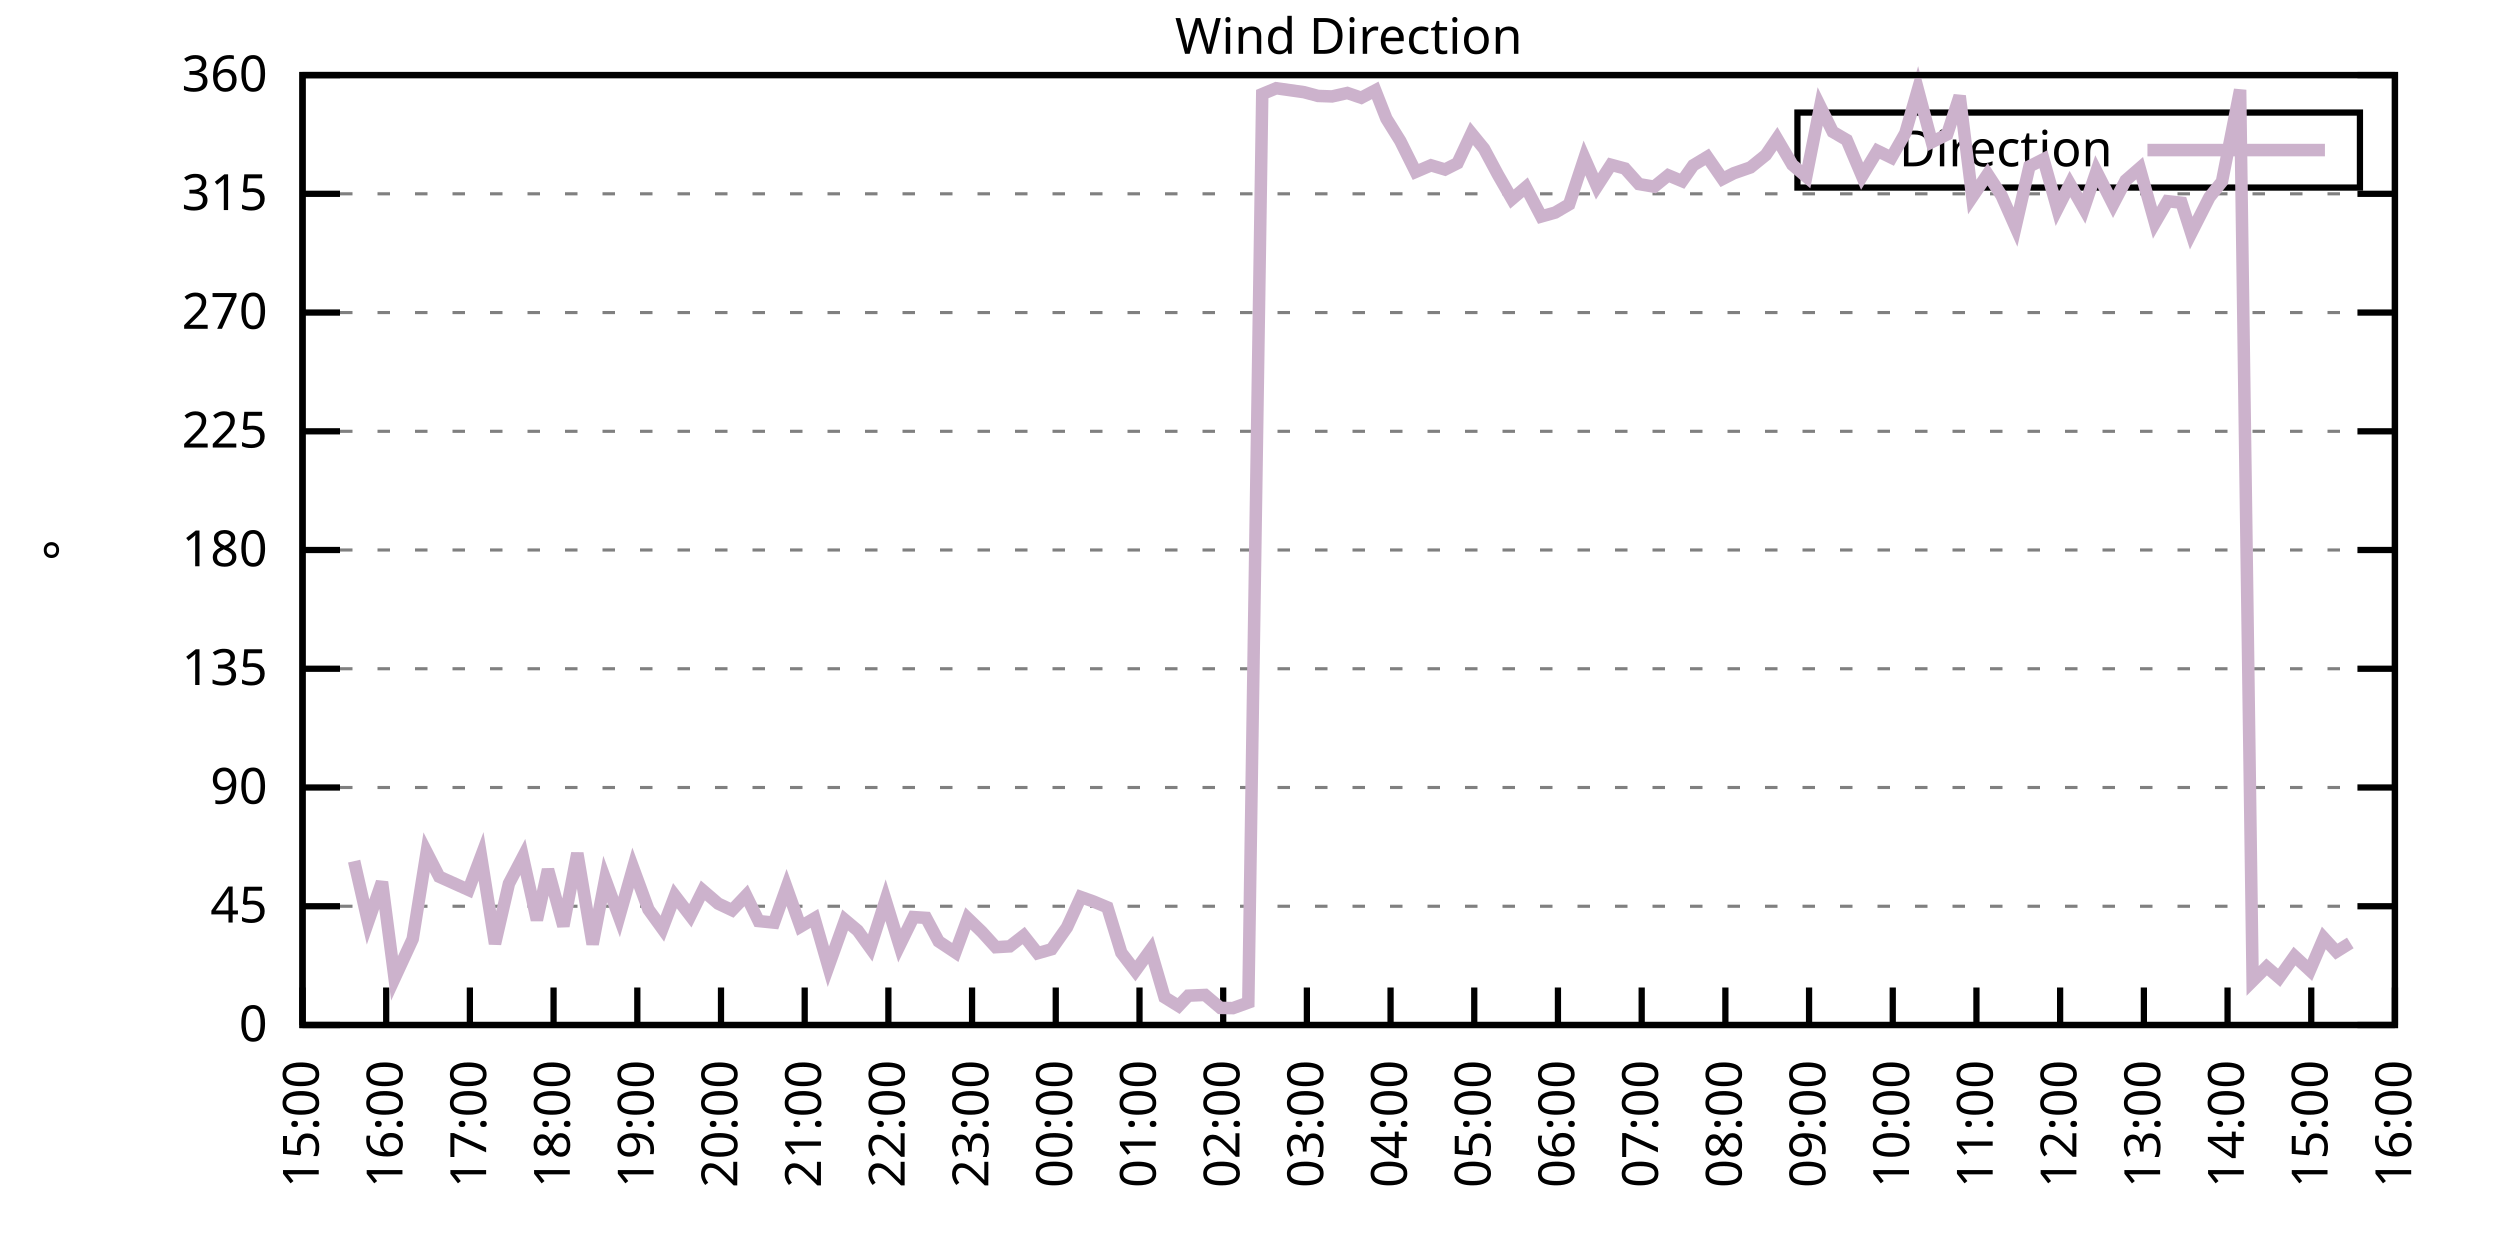
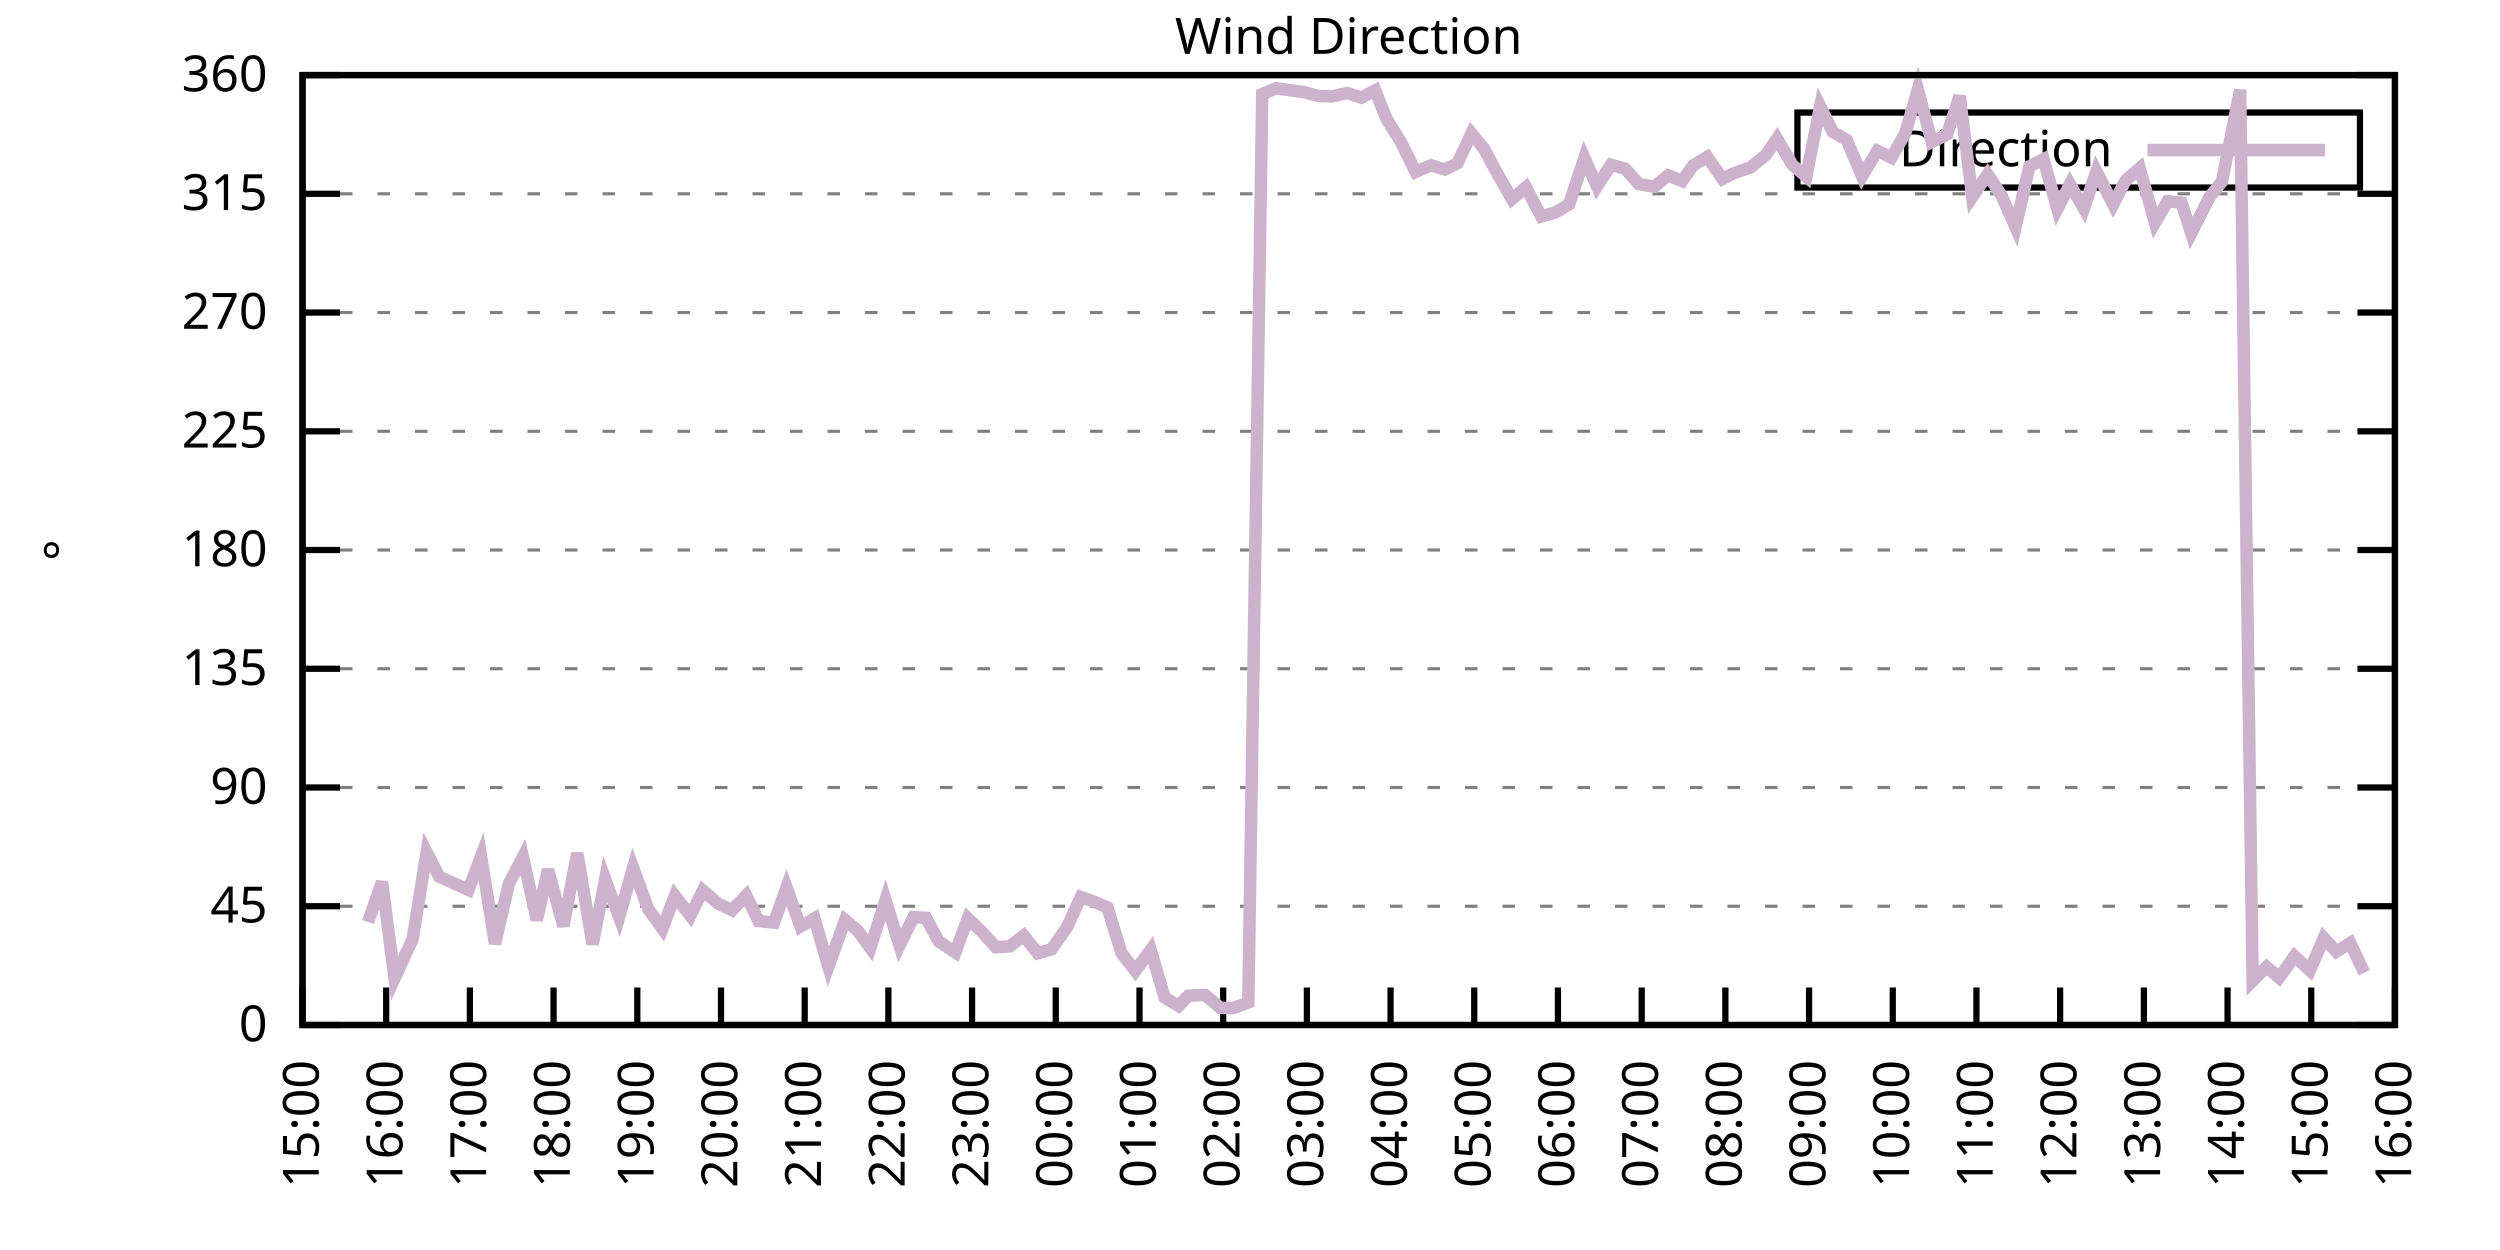
<svg xmlns="http://www.w3.org/2000/svg" xmlns:xlink="http://www.w3.org/1999/xlink" width="400" height="200" viewBox="0 0 400 200">
  <g id="gnuplot_canvas">
    <rect x="0" y="0" width="400" height="200" fill="none" />
    <defs>
      <circle id="gpDot" r="0.5" stroke-width="0.5" stroke="currentColor" />
      <path id="gpPt0" stroke-width="0.333" stroke="currentColor" d="M-1,0 h2 M0,-1 v2" />
      <path id="gpPt1" stroke-width="0.333" stroke="currentColor" d="M-1,-1 L1,1 M1,-1 L-1,1" />
      <path id="gpPt2" stroke-width="0.333" stroke="currentColor" d="M-1,0 L1,0 M0,-1 L0,1 M-1,-1 L1,1 M-1,1 L1,-1" />
      <rect id="gpPt3" stroke-width="0.333" stroke="currentColor" x="-1" y="-1" width="2" height="2" />
      <rect id="gpPt4" stroke-width="0.333" stroke="currentColor" fill="currentColor" x="-1" y="-1" width="2" height="2" />
      <circle id="gpPt5" stroke-width="0.333" stroke="currentColor" cx="0" cy="0" r="1" />
      <use xlink:href="#gpPt5" id="gpPt6" fill="currentColor" stroke="none" />
      <path id="gpPt7" stroke-width="0.333" stroke="currentColor" d="M0,-1.33 L-1.33,0.67 L1.33,0.67 z" />
      <use xlink:href="#gpPt7" id="gpPt8" fill="currentColor" stroke="none" />
      <use xlink:href="#gpPt7" id="gpPt9" stroke="currentColor" transform="rotate(180)" />
      <use xlink:href="#gpPt9" id="gpPt10" fill="currentColor" stroke="none" />
      <use xlink:href="#gpPt3" id="gpPt11" stroke="currentColor" transform="rotate(45)" />
      <use xlink:href="#gpPt11" id="gpPt12" fill="currentColor" stroke="none" />
      <path id="gpPt13" stroke-width="0.333" stroke="currentColor" d="M0,1.330 L1.265,0.411 L0.782,-1.067 L-0.782,-1.076 L-1.265,0.411 z" />
      <use xlink:href="#gpPt13" id="gpPt14" fill="currentColor" stroke="none" />
      <filter id="textbox" filterUnits="objectBoundingBox" x="0" y="0" height="1" width="1">
        <feFlood flood-color="white" flood-opacity="1" result="bgnd" />
        <feComposite in="SourceGraphic" in2="bgnd" operator="atop" />
      </filter>
      <filter id="greybox" filterUnits="objectBoundingBox" x="0" y="0" height="1" width="1">
        <feFlood flood-color="lightgrey" flood-opacity="1" result="grey" />
        <feComposite in="SourceGraphic" in2="grey" operator="atop" />
      </filter>
    </defs>
    <g fill="none" color="white" stroke="currentColor" stroke-width="1.00" stroke-linecap="butt" stroke-linejoin="miter">
</g>
    <g fill="none" color="black" stroke="currentColor" stroke-width="1.00" stroke-linecap="butt" stroke-linejoin="miter">
      <g stroke="none" shape-rendering="crispEdges">
        <polygon fill="rgb(255, 255, 255)" points="48.40,164.00 383.18,164.00 383.18,12.02 48.40,12.02 " />
      </g>
    </g>
    <g fill="none" color="black" stroke="currentColor" stroke-width="1.00" stroke-linecap="butt" stroke-linejoin="miter">
</g>
    <g fill="none" color="black" stroke="black" stroke-width="0.50" stroke-linecap="butt" stroke-linejoin="miter">
</g>
    <g fill="none" color="gray" stroke="currentColor" stroke-width="0.50" stroke-linecap="butt" stroke-linejoin="miter">
      <path stroke="gray" stroke-dasharray="2,4" class="gridline" d="M48.40,164.00 L383.19,164.00  " />
    </g>
    <g fill="none" color="gray" stroke="gray" stroke-width="1.00" stroke-linecap="butt" stroke-linejoin="miter">
</g>
    <g fill="none" color="black" stroke="currentColor" stroke-width="1.00" stroke-linecap="butt" stroke-linejoin="miter">
      <path stroke="black" d="M48.40,164.00 L54.40,164.00 M383.19,164.00 L377.19,164.00  " />
      <g transform="translate(42.80,166.60)" stroke="none" fill="black" font-family="Sans" font-size="8.00" text-anchor="end">
        <text>
          <tspan font-family="Sans"> 0</tspan>
        </text>
      </g>
    </g>
    <g fill="none" color="black" stroke="currentColor" stroke-width="1.00" stroke-linecap="butt" stroke-linejoin="miter">
</g>
    <g fill="none" color="black" stroke="black" stroke-width="0.50" stroke-linecap="butt" stroke-linejoin="miter">
</g>
    <g fill="none" color="gray" stroke="currentColor" stroke-width="0.50" stroke-linecap="butt" stroke-linejoin="miter">
      <path stroke="gray" stroke-dasharray="2,4" class="gridline" d="M48.40,145.00 L383.19,145.00  " />
    </g>
    <g fill="none" color="gray" stroke="gray" stroke-width="1.00" stroke-linecap="butt" stroke-linejoin="miter">
</g>
    <g fill="none" color="black" stroke="currentColor" stroke-width="1.00" stroke-linecap="butt" stroke-linejoin="miter">
      <path stroke="black" d="M48.40,145.00 L54.40,145.00 M383.19,145.00 L377.19,145.00  " />
      <g transform="translate(42.80,147.60)" stroke="none" fill="black" font-family="Sans" font-size="8.00" text-anchor="end">
        <text>
          <tspan font-family="Sans"> 45</tspan>
        </text>
      </g>
    </g>
    <g fill="none" color="black" stroke="currentColor" stroke-width="1.00" stroke-linecap="butt" stroke-linejoin="miter">
</g>
    <g fill="none" color="black" stroke="black" stroke-width="0.50" stroke-linecap="butt" stroke-linejoin="miter">
</g>
    <g fill="none" color="gray" stroke="currentColor" stroke-width="0.50" stroke-linecap="butt" stroke-linejoin="miter">
      <path stroke="gray" stroke-dasharray="2,4" class="gridline" d="M48.40,126.00 L383.19,126.00  " />
    </g>
    <g fill="none" color="gray" stroke="gray" stroke-width="1.00" stroke-linecap="butt" stroke-linejoin="miter">
</g>
    <g fill="none" color="black" stroke="currentColor" stroke-width="1.00" stroke-linecap="butt" stroke-linejoin="miter">
      <path stroke="black" d="M48.40,126.00 L54.40,126.00 M383.19,126.00 L377.19,126.00  " />
      <g transform="translate(42.80,128.60)" stroke="none" fill="black" font-family="Sans" font-size="8.00" text-anchor="end">
        <text>
          <tspan font-family="Sans"> 90</tspan>
        </text>
      </g>
    </g>
    <g fill="none" color="black" stroke="currentColor" stroke-width="1.00" stroke-linecap="butt" stroke-linejoin="miter">
</g>
    <g fill="none" color="black" stroke="black" stroke-width="0.50" stroke-linecap="butt" stroke-linejoin="miter">
</g>
    <g fill="none" color="gray" stroke="currentColor" stroke-width="0.50" stroke-linecap="butt" stroke-linejoin="miter">
      <path stroke="gray" stroke-dasharray="2,4" class="gridline" d="M48.40,107.00 L383.19,107.00  " />
    </g>
    <g fill="none" color="gray" stroke="gray" stroke-width="1.00" stroke-linecap="butt" stroke-linejoin="miter">
</g>
    <g fill="none" color="black" stroke="currentColor" stroke-width="1.00" stroke-linecap="butt" stroke-linejoin="miter">
      <path stroke="black" d="M48.40,107.00 L54.40,107.00 M383.19,107.00 L377.19,107.00  " />
      <g transform="translate(42.80,109.60)" stroke="none" fill="black" font-family="Sans" font-size="8.00" text-anchor="end">
        <text>
          <tspan font-family="Sans"> 135</tspan>
        </text>
      </g>
    </g>
    <g fill="none" color="black" stroke="currentColor" stroke-width="1.00" stroke-linecap="butt" stroke-linejoin="miter">
</g>
    <g fill="none" color="black" stroke="black" stroke-width="0.50" stroke-linecap="butt" stroke-linejoin="miter">
</g>
    <g fill="none" color="gray" stroke="currentColor" stroke-width="0.50" stroke-linecap="butt" stroke-linejoin="miter">
      <path stroke="gray" stroke-dasharray="2,4" class="gridline" d="M48.40,88.00 L383.19,88.00  " />
    </g>
    <g fill="none" color="gray" stroke="gray" stroke-width="1.00" stroke-linecap="butt" stroke-linejoin="miter">
</g>
    <g fill="none" color="black" stroke="currentColor" stroke-width="1.00" stroke-linecap="butt" stroke-linejoin="miter">
      <path stroke="black" d="M48.40,88.00 L54.40,88.00 M383.19,88.00 L377.19,88.00  " />
      <g transform="translate(42.80,90.60)" stroke="none" fill="black" font-family="Sans" font-size="8.00" text-anchor="end">
        <text>
          <tspan font-family="Sans"> 180</tspan>
        </text>
      </g>
    </g>
    <g fill="none" color="black" stroke="currentColor" stroke-width="1.00" stroke-linecap="butt" stroke-linejoin="miter">
</g>
    <g fill="none" color="black" stroke="black" stroke-width="0.50" stroke-linecap="butt" stroke-linejoin="miter">
</g>
    <g fill="none" color="gray" stroke="currentColor" stroke-width="0.50" stroke-linecap="butt" stroke-linejoin="miter">
      <path stroke="gray" stroke-dasharray="2,4" class="gridline" d="M48.40,69.01 L383.19,69.01  " />
    </g>
    <g fill="none" color="gray" stroke="gray" stroke-width="1.00" stroke-linecap="butt" stroke-linejoin="miter">
</g>
    <g fill="none" color="black" stroke="currentColor" stroke-width="1.00" stroke-linecap="butt" stroke-linejoin="miter">
      <path stroke="black" d="M48.40,69.01 L54.40,69.01 M383.19,69.01 L377.19,69.01  " />
      <g transform="translate(42.80,71.61)" stroke="none" fill="black" font-family="Sans" font-size="8.00" text-anchor="end">
        <text>
          <tspan font-family="Sans"> 225</tspan>
        </text>
      </g>
    </g>
    <g fill="none" color="black" stroke="currentColor" stroke-width="1.00" stroke-linecap="butt" stroke-linejoin="miter">
</g>
    <g fill="none" color="black" stroke="black" stroke-width="0.50" stroke-linecap="butt" stroke-linejoin="miter">
</g>
    <g fill="none" color="gray" stroke="currentColor" stroke-width="0.50" stroke-linecap="butt" stroke-linejoin="miter">
      <path stroke="gray" stroke-dasharray="2,4" class="gridline" d="M48.40,50.01 L383.19,50.01  " />
    </g>
    <g fill="none" color="gray" stroke="gray" stroke-width="1.00" stroke-linecap="butt" stroke-linejoin="miter">
</g>
    <g fill="none" color="black" stroke="currentColor" stroke-width="1.00" stroke-linecap="butt" stroke-linejoin="miter">
      <path stroke="black" d="M48.40,50.01 L54.40,50.01 M383.19,50.01 L377.19,50.01  " />
      <g transform="translate(42.80,52.61)" stroke="none" fill="black" font-family="Sans" font-size="8.00" text-anchor="end">
        <text>
          <tspan font-family="Sans"> 270</tspan>
        </text>
      </g>
    </g>
    <g fill="none" color="black" stroke="currentColor" stroke-width="1.00" stroke-linecap="butt" stroke-linejoin="miter">
</g>
    <g fill="none" color="black" stroke="black" stroke-width="0.50" stroke-linecap="butt" stroke-linejoin="miter">
</g>
    <g fill="none" color="gray" stroke="currentColor" stroke-width="0.50" stroke-linecap="butt" stroke-linejoin="miter">
      <path stroke="gray" stroke-dasharray="2,4" class="gridline" d="M48.40,31.01 L383.19,31.01  " />
    </g>
    <g fill="none" color="gray" stroke="gray" stroke-width="1.00" stroke-linecap="butt" stroke-linejoin="miter">
</g>
    <g fill="none" color="black" stroke="currentColor" stroke-width="1.00" stroke-linecap="butt" stroke-linejoin="miter">
      <path stroke="black" d="M48.40,31.01 L54.40,31.01 M383.19,31.01 L377.19,31.01  " />
      <g transform="translate(42.80,33.61)" stroke="none" fill="black" font-family="Sans" font-size="8.00" text-anchor="end">
        <text>
          <tspan font-family="Sans"> 315</tspan>
        </text>
      </g>
    </g>
    <g fill="none" color="black" stroke="currentColor" stroke-width="1.00" stroke-linecap="butt" stroke-linejoin="miter">
</g>
    <g fill="none" color="black" stroke="black" stroke-width="0.50" stroke-linecap="butt" stroke-linejoin="miter">
</g>
    <g fill="none" color="gray" stroke="currentColor" stroke-width="0.50" stroke-linecap="butt" stroke-linejoin="miter">
      <path stroke="gray" stroke-dasharray="2,4" class="gridline" d="M48.40,12.01 L383.19,12.01  " />
    </g>
    <g fill="none" color="gray" stroke="gray" stroke-width="1.00" stroke-linecap="butt" stroke-linejoin="miter">
</g>
    <g fill="none" color="black" stroke="currentColor" stroke-width="1.00" stroke-linecap="butt" stroke-linejoin="miter">
      <path stroke="black" d="M48.40,12.01 L54.40,12.01 M383.19,12.01 L377.19,12.01  " />
      <g transform="translate(42.80,14.61)" stroke="none" fill="black" font-family="Sans" font-size="8.00" text-anchor="end">
        <text>
          <tspan font-family="Sans"> 360</tspan>
        </text>
      </g>
    </g>
    <g fill="none" color="black" stroke="currentColor" stroke-width="1.00" stroke-linecap="butt" stroke-linejoin="miter">
      <path stroke="black" d="M48.40,164.00 L48.40,158.00  " />
      <g transform="translate(51.00,169.60) rotate(270.00)" stroke="none" fill="black" font-family="Sans" font-size="8.00" text-anchor="end">
        <text>
          <tspan font-family="Sans">15:00</tspan>
        </text>
      </g>
    </g>
    <g fill="none" color="black" stroke="currentColor" stroke-width="1.00" stroke-linecap="butt" stroke-linejoin="miter">
      <path stroke="black" d="M61.79,164.00 L61.79,158.00  " />
      <g transform="translate(64.39,169.60) rotate(270.00)" stroke="none" fill="black" font-family="Sans" font-size="8.00" text-anchor="end">
        <text>
          <tspan font-family="Sans">16:00</tspan>
        </text>
      </g>
    </g>
    <g fill="none" color="black" stroke="currentColor" stroke-width="1.00" stroke-linecap="butt" stroke-linejoin="miter">
      <path stroke="black" d="M75.18,164.00 L75.18,158.00  " />
      <g transform="translate(77.78,169.60) rotate(270.00)" stroke="none" fill="black" font-family="Sans" font-size="8.00" text-anchor="end">
        <text>
          <tspan font-family="Sans">17:00</tspan>
        </text>
      </g>
    </g>
    <g fill="none" color="black" stroke="currentColor" stroke-width="1.00" stroke-linecap="butt" stroke-linejoin="miter">
      <path stroke="black" d="M88.57,164.00 L88.57,158.00  " />
      <g transform="translate(91.17,169.60) rotate(270.00)" stroke="none" fill="black" font-family="Sans" font-size="8.00" text-anchor="end">
        <text>
          <tspan font-family="Sans">18:00</tspan>
        </text>
      </g>
    </g>
    <g fill="none" color="black" stroke="currentColor" stroke-width="1.00" stroke-linecap="butt" stroke-linejoin="miter">
      <path stroke="black" d="M101.97,164.00 L101.97,158.00  " />
      <g transform="translate(104.57,169.60) rotate(270.00)" stroke="none" fill="black" font-family="Sans" font-size="8.00" text-anchor="end">
        <text>
          <tspan font-family="Sans">19:00</tspan>
        </text>
      </g>
    </g>
    <g fill="none" color="black" stroke="currentColor" stroke-width="1.00" stroke-linecap="butt" stroke-linejoin="miter">
      <path stroke="black" d="M115.36,164.00 L115.36,158.00  " />
      <g transform="translate(117.96,169.60) rotate(270.00)" stroke="none" fill="black" font-family="Sans" font-size="8.00" text-anchor="end">
        <text>
          <tspan font-family="Sans">20:00</tspan>
        </text>
      </g>
    </g>
    <g fill="none" color="black" stroke="currentColor" stroke-width="1.00" stroke-linecap="butt" stroke-linejoin="miter">
      <path stroke="black" d="M128.75,164.00 L128.75,158.00  " />
      <g transform="translate(131.35,169.60) rotate(270.00)" stroke="none" fill="black" font-family="Sans" font-size="8.00" text-anchor="end">
        <text>
          <tspan font-family="Sans">21:00</tspan>
        </text>
      </g>
    </g>
    <g fill="none" color="black" stroke="currentColor" stroke-width="1.00" stroke-linecap="butt" stroke-linejoin="miter">
      <path stroke="black" d="M142.14,164.00 L142.14,158.00  " />
      <g transform="translate(144.74,169.60) rotate(270.00)" stroke="none" fill="black" font-family="Sans" font-size="8.00" text-anchor="end">
        <text>
          <tspan font-family="Sans">22:00</tspan>
        </text>
      </g>
    </g>
    <g fill="none" color="black" stroke="currentColor" stroke-width="1.00" stroke-linecap="butt" stroke-linejoin="miter">
      <path stroke="black" d="M155.53,164.00 L155.53,158.00  " />
      <g transform="translate(158.13,169.60) rotate(270.00)" stroke="none" fill="black" font-family="Sans" font-size="8.00" text-anchor="end">
        <text>
          <tspan font-family="Sans">23:00</tspan>
        </text>
      </g>
    </g>
    <g fill="none" color="black" stroke="currentColor" stroke-width="1.00" stroke-linecap="butt" stroke-linejoin="miter">
      <path stroke="black" d="M168.92,164.00 L168.92,158.00  " />
      <g transform="translate(171.52,169.60) rotate(270.00)" stroke="none" fill="black" font-family="Sans" font-size="8.00" text-anchor="end">
        <text>
          <tspan font-family="Sans">00:00</tspan>
        </text>
      </g>
    </g>
    <g fill="none" color="black" stroke="currentColor" stroke-width="1.00" stroke-linecap="butt" stroke-linejoin="miter">
      <path stroke="black" d="M182.32,164.00 L182.32,158.00  " />
      <g transform="translate(184.92,169.60) rotate(270.00)" stroke="none" fill="black" font-family="Sans" font-size="8.00" text-anchor="end">
        <text>
          <tspan font-family="Sans">01:00</tspan>
        </text>
      </g>
    </g>
    <g fill="none" color="black" stroke="currentColor" stroke-width="1.00" stroke-linecap="butt" stroke-linejoin="miter">
      <path stroke="black" d="M195.71,164.00 L195.71,158.00  " />
      <g transform="translate(198.31,169.60) rotate(270.00)" stroke="none" fill="black" font-family="Sans" font-size="8.00" text-anchor="end">
        <text>
          <tspan font-family="Sans">02:00</tspan>
        </text>
      </g>
    </g>
    <g fill="none" color="black" stroke="currentColor" stroke-width="1.00" stroke-linecap="butt" stroke-linejoin="miter">
      <path stroke="black" d="M209.10,164.00 L209.10,158.00  " />
      <g transform="translate(211.70,169.60) rotate(270.00)" stroke="none" fill="black" font-family="Sans" font-size="8.00" text-anchor="end">
        <text>
          <tspan font-family="Sans">03:00</tspan>
        </text>
      </g>
    </g>
    <g fill="none" color="black" stroke="currentColor" stroke-width="1.00" stroke-linecap="butt" stroke-linejoin="miter">
      <path stroke="black" d="M222.49,164.00 L222.49,158.00  " />
      <g transform="translate(225.09,169.60) rotate(270.00)" stroke="none" fill="black" font-family="Sans" font-size="8.00" text-anchor="end">
        <text>
          <tspan font-family="Sans">04:00</tspan>
        </text>
      </g>
    </g>
    <g fill="none" color="black" stroke="currentColor" stroke-width="1.00" stroke-linecap="butt" stroke-linejoin="miter">
      <path stroke="black" d="M235.88,164.00 L235.88,158.00  " />
      <g transform="translate(238.48,169.60) rotate(270.00)" stroke="none" fill="black" font-family="Sans" font-size="8.00" text-anchor="end">
        <text>
          <tspan font-family="Sans">05:00</tspan>
        </text>
      </g>
    </g>
    <g fill="none" color="black" stroke="currentColor" stroke-width="1.00" stroke-linecap="butt" stroke-linejoin="miter">
      <path stroke="black" d="M249.27,164.00 L249.27,158.00  " />
      <g transform="translate(251.87,169.60) rotate(270.00)" stroke="none" fill="black" font-family="Sans" font-size="8.00" text-anchor="end">
        <text>
          <tspan font-family="Sans">06:00</tspan>
        </text>
      </g>
    </g>
    <g fill="none" color="black" stroke="currentColor" stroke-width="1.00" stroke-linecap="butt" stroke-linejoin="miter">
      <path stroke="black" d="M262.67,164.00 L262.67,158.00  " />
      <g transform="translate(265.27,169.60) rotate(270.00)" stroke="none" fill="black" font-family="Sans" font-size="8.00" text-anchor="end">
        <text>
          <tspan font-family="Sans">07:00</tspan>
        </text>
      </g>
    </g>
    <g fill="none" color="black" stroke="currentColor" stroke-width="1.00" stroke-linecap="butt" stroke-linejoin="miter">
      <path stroke="black" d="M276.06,164.00 L276.06,158.00  " />
      <g transform="translate(278.66,169.60) rotate(270.00)" stroke="none" fill="black" font-family="Sans" font-size="8.00" text-anchor="end">
        <text>
          <tspan font-family="Sans">08:00</tspan>
        </text>
      </g>
    </g>
    <g fill="none" color="black" stroke="currentColor" stroke-width="1.00" stroke-linecap="butt" stroke-linejoin="miter">
      <path stroke="black" d="M289.45,164.00 L289.45,158.00  " />
      <g transform="translate(292.05,169.60) rotate(270.00)" stroke="none" fill="black" font-family="Sans" font-size="8.00" text-anchor="end">
        <text>
          <tspan font-family="Sans">09:00</tspan>
        </text>
      </g>
    </g>
    <g fill="none" color="black" stroke="currentColor" stroke-width="1.00" stroke-linecap="butt" stroke-linejoin="miter">
      <path stroke="black" d="M302.84,164.00 L302.84,158.00  " />
      <g transform="translate(305.44,169.60) rotate(270.00)" stroke="none" fill="black" font-family="Sans" font-size="8.00" text-anchor="end">
        <text>
          <tspan font-family="Sans">10:00</tspan>
        </text>
      </g>
    </g>
    <g fill="none" color="black" stroke="currentColor" stroke-width="1.00" stroke-linecap="butt" stroke-linejoin="miter">
      <path stroke="black" d="M316.23,164.00 L316.23,158.00  " />
      <g transform="translate(318.83,169.60) rotate(270.00)" stroke="none" fill="black" font-family="Sans" font-size="8.00" text-anchor="end">
        <text>
          <tspan font-family="Sans">11:00</tspan>
        </text>
      </g>
    </g>
    <g fill="none" color="black" stroke="currentColor" stroke-width="1.00" stroke-linecap="butt" stroke-linejoin="miter">
      <path stroke="black" d="M329.62,164.00 L329.62,158.00  " />
      <g transform="translate(332.22,169.60) rotate(270.00)" stroke="none" fill="black" font-family="Sans" font-size="8.00" text-anchor="end">
        <text>
          <tspan font-family="Sans">12:00</tspan>
        </text>
      </g>
    </g>
    <g fill="none" color="black" stroke="currentColor" stroke-width="1.00" stroke-linecap="butt" stroke-linejoin="miter">
      <path stroke="black" d="M343.02,164.00 L343.02,158.00  " />
      <g transform="translate(345.62,169.60) rotate(270.00)" stroke="none" fill="black" font-family="Sans" font-size="8.00" text-anchor="end">
        <text>
          <tspan font-family="Sans">13:00</tspan>
        </text>
      </g>
    </g>
    <g fill="none" color="black" stroke="currentColor" stroke-width="1.00" stroke-linecap="butt" stroke-linejoin="miter">
      <path stroke="black" d="M356.41,164.00 L356.41,158.00  " />
      <g transform="translate(359.01,169.60) rotate(270.00)" stroke="none" fill="black" font-family="Sans" font-size="8.00" text-anchor="end">
        <text>
          <tspan font-family="Sans">14:00</tspan>
        </text>
      </g>
    </g>
    <g fill="none" color="black" stroke="currentColor" stroke-width="1.00" stroke-linecap="butt" stroke-linejoin="miter">
      <path stroke="black" d="M369.80,164.00 L369.80,158.00  " />
      <g transform="translate(372.40,169.60) rotate(270.00)" stroke="none" fill="black" font-family="Sans" font-size="8.00" text-anchor="end">
        <text>
          <tspan font-family="Sans">15:00</tspan>
        </text>
      </g>
    </g>
    <g fill="none" color="black" stroke="currentColor" stroke-width="1.00" stroke-linecap="butt" stroke-linejoin="miter">
      <path stroke="black" d="M383.19,164.00 L383.19,158.00  " />
      <g transform="translate(385.79,169.60) rotate(270.00)" stroke="none" fill="black" font-family="Sans" font-size="8.00" text-anchor="end">
        <text>
          <tspan font-family="Sans">16:00</tspan>
        </text>
      </g>
    </g>
    <g fill="none" color="black" stroke="currentColor" stroke-width="1.00" stroke-linecap="butt" stroke-linejoin="miter">
</g>
    <g fill="none" color="black" stroke="currentColor" stroke-width="1.00" stroke-linecap="butt" stroke-linejoin="miter">
      <path stroke="black" d="M48.40,12.01 L48.40,164.00 L383.19,164.00 L383.19,12.01 L48.40,12.01 Z  " />
    </g>
    <g fill="none" color="black" stroke="currentColor" stroke-width="1.00" stroke-linecap="butt" stroke-linejoin="miter">
</g>
    <g fill="none" color="black" stroke="currentColor" stroke-width="1.00" stroke-linecap="butt" stroke-linejoin="miter">
      <path stroke="black" d="M287.59,30.01 L287.59,18.01 L377.59,18.01 L377.59,30.01 L287.59,30.01 Z  " />
    </g>
    <g id="Wind_direction_plot_1">
      <g fill="none" color="white" stroke="black" stroke-width="2.00" stroke-linecap="butt" stroke-linejoin="miter">
</g>
      <g fill="none" color="black" stroke="currentColor" stroke-width="2.00" stroke-linecap="butt" stroke-linejoin="miter">
        <g transform="translate(337.99,26.61)" stroke="none" fill="black" font-family="Sans" font-size="8.00" text-anchor="end">
          <text>
            <tspan font-family="Sans">Direction</tspan>
          </text>
        </g>
      </g>
      <g fill="none" color="black" stroke="currentColor" stroke-width="2.00" stroke-linecap="butt" stroke-linejoin="miter">
-         <path stroke="rgb(204, 178, 204)" d="M343.59,24.01 L371.99,24.01 M56.66,137.78 L58.89,147.53 L61.12,141.12 L63.13,156.53 L66.03,150.24 L68.26,136.35   L70.27,140.27 L74.96,142.38 L76.97,137.02 L79.20,151.00 L81.43,141.37 L83.66,137.11 L85.90,147.20 L87.68,139.13   L90.14,148.17 L92.37,136.52 L94.82,151.08 L96.83,140.65 L99.06,146.73 L101.30,138.84 L103.75,145.51 L105.98,148.59   L107.99,143.31 L110.45,146.52 L112.46,142.47 L114.91,144.58 L117.14,145.63 L119.38,143.27 L121.38,147.37 L123.84,147.62   L125.85,142.00 L128.08,148.25 L130.31,146.94 L132.54,154.67 L135.22,147.20 L137.23,148.89 L139.24,151.67 L141.69,144.03   L143.93,151.29 L146.16,146.73 L148.17,146.86 L150.18,150.62 L152.85,152.39 L154.86,146.94 L157.10,149.10 L159.33,151.55   L161.56,151.42 L163.79,149.69 L166.02,152.52 L168.25,151.88 L170.71,148.38 L172.94,143.52 L174.95,144.24 L177.18,145.17   L179.41,152.43 L181.65,155.35 L184.10,151.97 L186.33,159.57 L188.57,160.96 L190.13,159.31 L192.81,159.19 L195.26,161.26   L197.27,161.30 L199.73,160.41 L201.96,15.05 L204.19,14.12 L208.65,14.75 L210.88,15.35 L213.12,15.43 L215.57,14.88   L217.80,15.64 L220.04,14.46 L221.82,18.98 L224.05,22.56 L226.51,27.50 L228.96,26.45 L231.20,27.12 L233.20,26.11   L235.44,21.34 L237.44,23.79 L239.68,27.97 L241.91,31.85 L244.14,29.95 L246.60,34.64 L248.83,34.01 L251.06,32.70   L253.51,25.27 L255.52,29.83 L257.76,26.36 L259.99,26.96 L262.22,29.45 L264.67,29.87 L266.91,28.05 L269.14,28.98   L270.92,26.45 L273.16,25.10 L275.61,28.64 L277.40,27.72 L280.07,26.79 L282.53,24.80 L284.32,22.18 L286.77,26.36   L289.00,28.26 L291.23,17.03 L293.24,21.09 L295.48,22.40 L297.93,28.18 L300.39,24.13 L302.62,25.22 L304.85,21.30   L306.86,14.33 L309.09,22.73 L311.54,21.51 L313.55,15.35 L315.56,31.52 L318.02,27.88 L320.25,31.30 L322.48,36.33   L324.71,26.62 L326.95,25.48 L329.18,33.42 L331.19,29.45 L333.42,33.37 L335.43,27.42 L338.10,32.70 L340.11,28.86   L342.35,26.91 L344.80,35.65 L346.81,32.19 L349.04,32.44 L350.60,37.30 L353.51,31.56 L355.51,29.07 L358.42,14.37   L360.42,156.95 L362.66,154.71 L364.66,156.44 L367.12,152.98 L369.58,155.26 L371.81,150.07 L373.82,152.26 L376.05,150.87    " />
+         <path stroke="rgb(204, 178, 204)" d="M343.59,24.01 L371.99,24.01 M58.89,147.53 L61.12,141.12 L63.13,156.53 L66.03,150.24 L68.26,136.35 L70.27,140.27   L74.96,142.38 L76.97,137.02 L79.20,151.00 L81.43,141.37 L83.66,137.11 L85.90,147.20 L87.68,139.13 L90.14,148.17   L92.37,136.52 L94.82,151.08 L96.83,140.65 L99.06,146.73 L101.30,138.84 L103.75,145.51 L105.98,148.59 L107.99,143.31   L110.45,146.52 L112.46,142.47 L114.91,144.58 L117.14,145.63 L119.38,143.27 L121.38,147.37 L123.84,147.62 L125.85,142.00   L128.08,148.25 L130.31,146.94 L132.54,154.67 L135.22,147.20 L137.23,148.89 L139.24,151.67 L141.69,144.03 L143.93,151.29   L146.16,146.73 L148.17,146.86 L150.18,150.62 L152.85,152.39 L154.86,146.94 L157.10,149.10 L159.33,151.55 L161.56,151.42   L163.79,149.69 L166.02,152.52 L168.25,151.88 L170.71,148.38 L172.94,143.52 L174.95,144.24 L177.18,145.17 L179.41,152.43   L181.65,155.35 L184.10,151.97 L186.33,159.57 L188.57,160.96 L190.13,159.31 L192.81,159.19 L195.26,161.26 L197.27,161.30   L199.73,160.41 L201.96,15.05 L204.19,14.12 L208.65,14.75 L210.88,15.35 L213.12,15.43 L215.57,14.88 L217.80,15.64   L220.04,14.46 L221.82,18.98 L224.05,22.56 L226.51,27.50 L228.96,26.45 L231.20,27.12 L233.20,26.11 L235.44,21.34   L237.44,23.79 L239.68,27.97 L241.91,31.85 L244.14,29.95 L246.60,34.64 L248.83,34.01 L251.06,32.70 L253.51,25.27   L255.52,29.83 L257.76,26.36 L259.99,26.96 L262.22,29.45 L264.67,29.87 L266.91,28.05 L269.14,28.98 L270.92,26.45   L273.16,25.10 L275.61,28.64 L277.40,27.72 L280.07,26.79 L282.53,24.80 L284.32,22.18 L286.77,26.36 L289.00,28.26   L291.23,17.03 L293.24,21.09 L295.48,22.40 L297.93,28.18 L300.39,24.13 L302.62,25.22 L304.85,21.30 L306.86,14.33   L309.09,22.73 L311.54,21.51 L313.55,15.35 L315.56,31.52 L318.02,27.88 L320.25,31.30 L322.48,36.33 L324.71,26.62   L326.95,25.48 L329.18,33.42 L331.19,29.45 L333.42,33.37 L335.43,27.42 L338.10,32.70 L340.11,28.86 L342.35,26.91   L344.80,35.65 L346.81,32.19 L349.04,32.44 L350.60,37.30 L353.51,31.56 L355.51,29.07 L358.42,14.37 L360.42,156.95   L362.66,154.71 L364.66,156.44 L367.12,152.98 L369.58,155.26 L371.81,150.07 L373.82,152.26 L376.05,150.87 L378.28,155.64    " />
      </g>
    </g>
    <g fill="none" color="black" stroke="currentColor" stroke-width="2.00" stroke-linecap="butt" stroke-linejoin="miter">
</g>
    <g fill="none" color="black" stroke="black" stroke-width="1.00" stroke-linecap="butt" stroke-linejoin="miter">
</g>
    <g fill="none" color="black" stroke="currentColor" stroke-width="1.00" stroke-linecap="butt" stroke-linejoin="miter">
      <path stroke="black" d="M48.40,12.01 L48.40,164.00 L383.19,164.00 L383.19,12.01 L48.40,12.01 Z  " />
      <g transform="translate(12.80,88.01) rotate(270.00)" stroke="none" fill="black" font-family="Sans" font-size="8.00" text-anchor="middle">
        <text>
          <tspan font-family="Sans">°</tspan>
        </text>
      </g>
    </g>
    <g fill="none" color="black" stroke="currentColor" stroke-width="1.00" stroke-linecap="butt" stroke-linejoin="miter">
</g>
    <g fill="none" color="black" stroke="currentColor" stroke-width="1.00" stroke-linecap="butt" stroke-linejoin="miter">
      <g transform="translate(215.79,8.61)" stroke="none" fill="black" font-family="Sans" font-size="8.00" text-anchor="middle">
        <text>
          <tspan font-family="Sans">Wind Direction</tspan>
        </text>
      </g>
    </g>
    <g fill="none" color="black" stroke="currentColor" stroke-width="1.00" stroke-linecap="butt" stroke-linejoin="miter">
</g>
  </g>
</svg>
